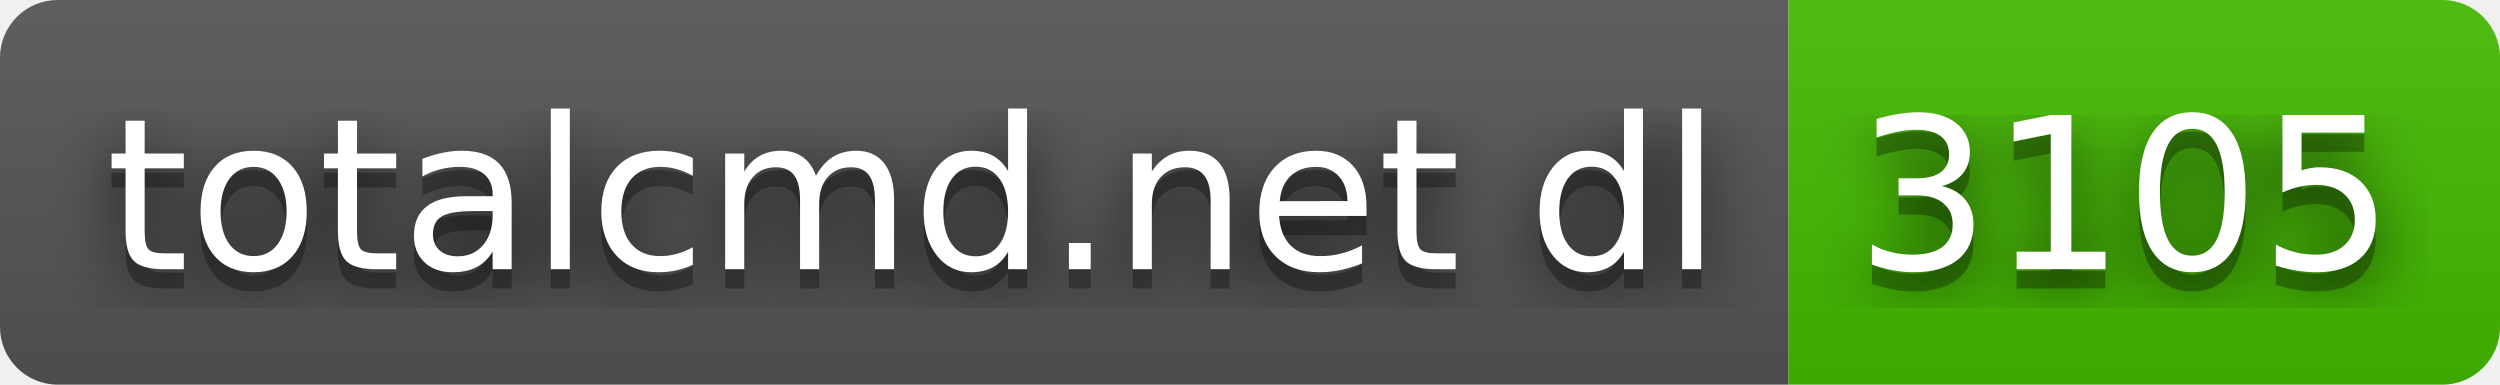
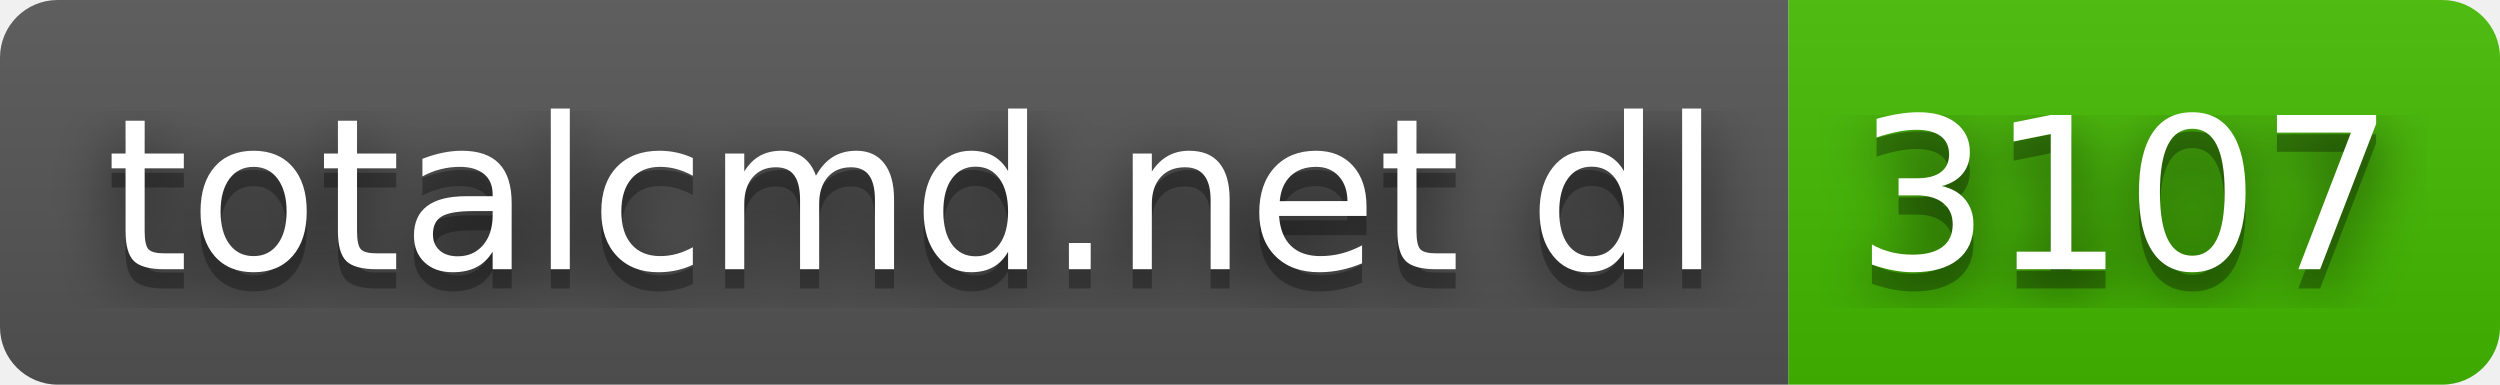
- <svg xmlns="http://www.w3.org/2000/svg" width="130" height="20" role="img" aria-label="totalcmd.net dl: 3105">
+ <svg xmlns="http://www.w3.org/2000/svg" width="130" height="20" role="img" aria-label="totalcmd.net dl: 3107">
  <filter id="blur">
    <feGaussianBlur in="SourceGraphic" stdDeviation="16" />
  </filter>
  <linearGradient id="s" x2="0" y2="100%">
    <stop offset="0" stop-color="#bbb" stop-opacity=".1" />
    <stop offset="1" stop-opacity=".1" />
  </linearGradient>
  <clipPath id="r">
    <rect width="130" height="20" rx="3" fill="#fff" />
  </clipPath>
  <g clip-path="url(#r)">
    <rect width="93" height="20" fill="#555" />
    <rect x="93" width="37" height="20" fill="#4b0" />
    <rect width="130" height="20" fill="url(#s)" />
  </g>
  <g fill="#fff" text-anchor="middle" font-family="Verdana,Geneva,DejaVu Sans,sans-serif" text-rendering="geometricPrecision" font-size="110">
    <text aria-hidden="true" x="475" y="150" fill="#010101" fill-opacity=".80" filter="url(#blur)" transform="scale(.1)" textLength="830">totalcmd.net dl</text>
    <text aria-hidden="true" x="475" y="150" fill="#010101" fill-opacity=".3" transform="scale(.1)" textLength="830">totalcmd.net dl</text>
    <text x="475" y="140" transform="scale(.1)" fill="#fff" textLength="830">totalcmd.net dl</text>
-     <text aria-hidden="true" x="1105" y="150" fill="#010101" fill-opacity=".80" filter="url(#blur)" transform="scale(.1)" textLength="270">3105</text>
-     <text aria-hidden="true" x="1105" y="150" fill="#010101" fill-opacity=".3" transform="scale(.1)" textLength="270">3105</text>
-     <text x="1105" y="140" transform="scale(.1)" fill="#fff" textLength="270">3105</text>
+     <text aria-hidden="true" x="1105" y="150" fill="#010101" fill-opacity=".80" filter="url(#blur)" transform="scale(.1)" textLength="270">3107</text>
+     <text aria-hidden="true" x="1105" y="150" fill="#010101" fill-opacity=".3" transform="scale(.1)" textLength="270">3107</text>
+     <text x="1105" y="140" transform="scale(.1)" fill="#fff" textLength="270">3107</text>
  </g>
</svg>
